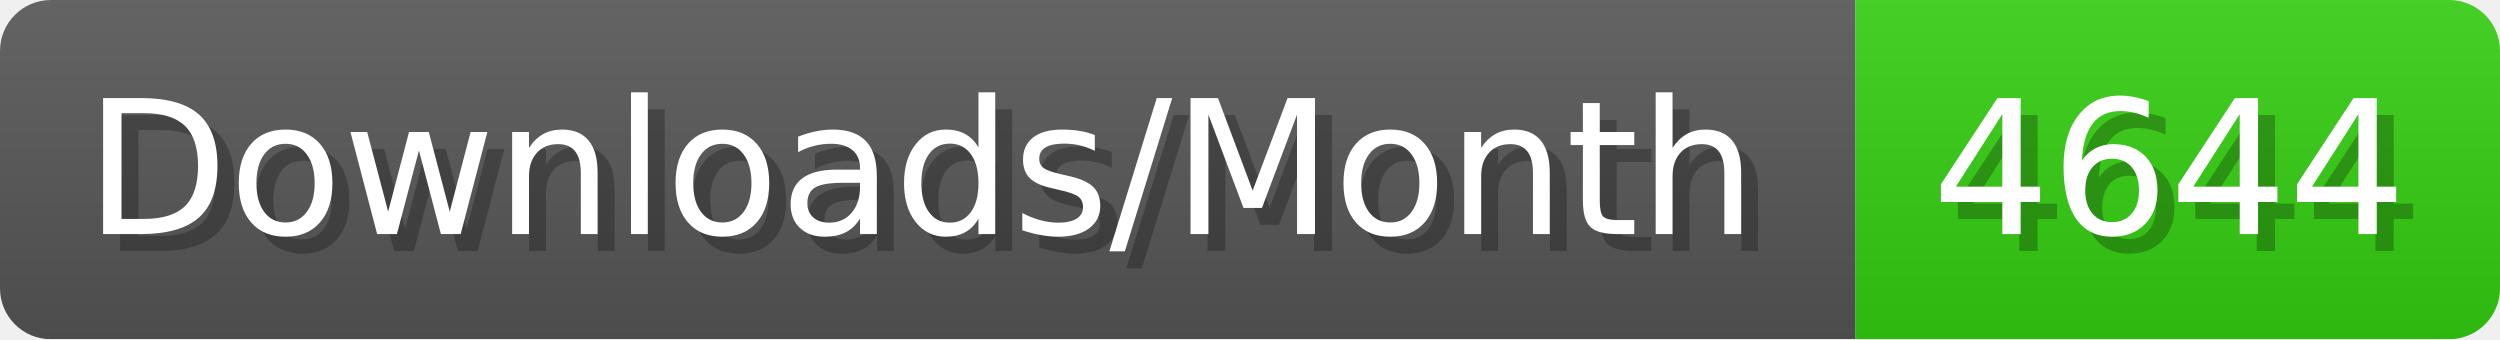
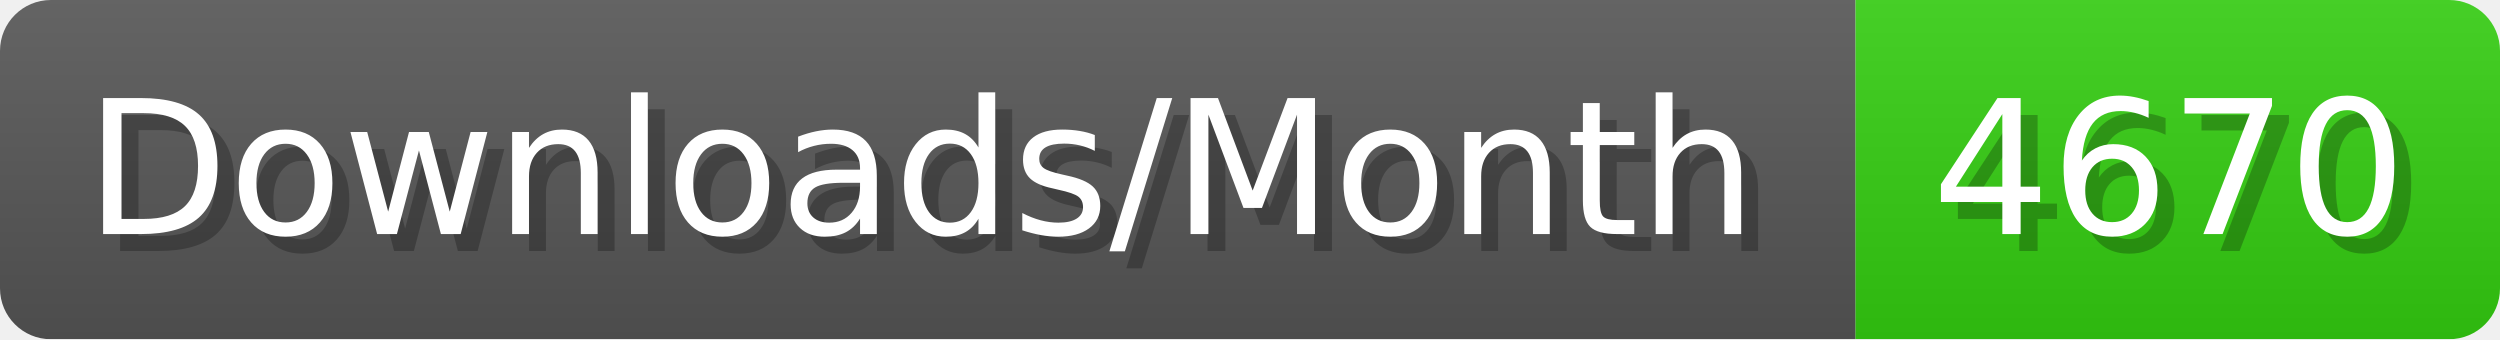
- <svg xmlns="http://www.w3.org/2000/svg" width="147.4" height="20" viewBox="0 0 1474 200" role="img" aria-label="Downloads/Month: 4644">
+ <svg xmlns="http://www.w3.org/2000/svg" width="147.4" height="20" viewBox="0 0 1474 200" role="img" aria-label="Downloads/Month: 4670">
  <linearGradient id="YlXUI" x2="0" y2="100%">
    <stop offset="0" stop-opacity=".1" stop-color="#EEE" />
    <stop offset="1" stop-opacity=".1" />
  </linearGradient>
  <mask id="JHhop">
    <rect width="1474" height="200" rx="30" fill="#FFF" />
  </mask>
  <g mask="url(#JHhop)">
    <rect width="1094" height="200" fill="#555" />
    <rect width="380" height="200" fill="#3C1" x="1094" />
    <rect width="1474" height="200" fill="url(#YlXUI)" />
  </g>
  <g aria-hidden="true" fill="#fff" text-anchor="start" font-family="Verdana,DejaVu Sans,sans-serif" font-size="110">
    <text x="60" y="148" textLength="994" fill="#000" opacity="0.25">Downloads/Month</text>
    <text x="50" y="138" textLength="994">Downloads/Month</text>
-     <text x="1149" y="148" textLength="280" fill="#000" opacity="0.25">4644</text>
-     <text x="1139" y="138" textLength="280">4644</text>
+     <text x="1149" y="148" textLength="280" fill="#000" opacity="0.25">4670</text>
+     <text x="1139" y="138" textLength="280">4670</text>
  </g>
</svg>
